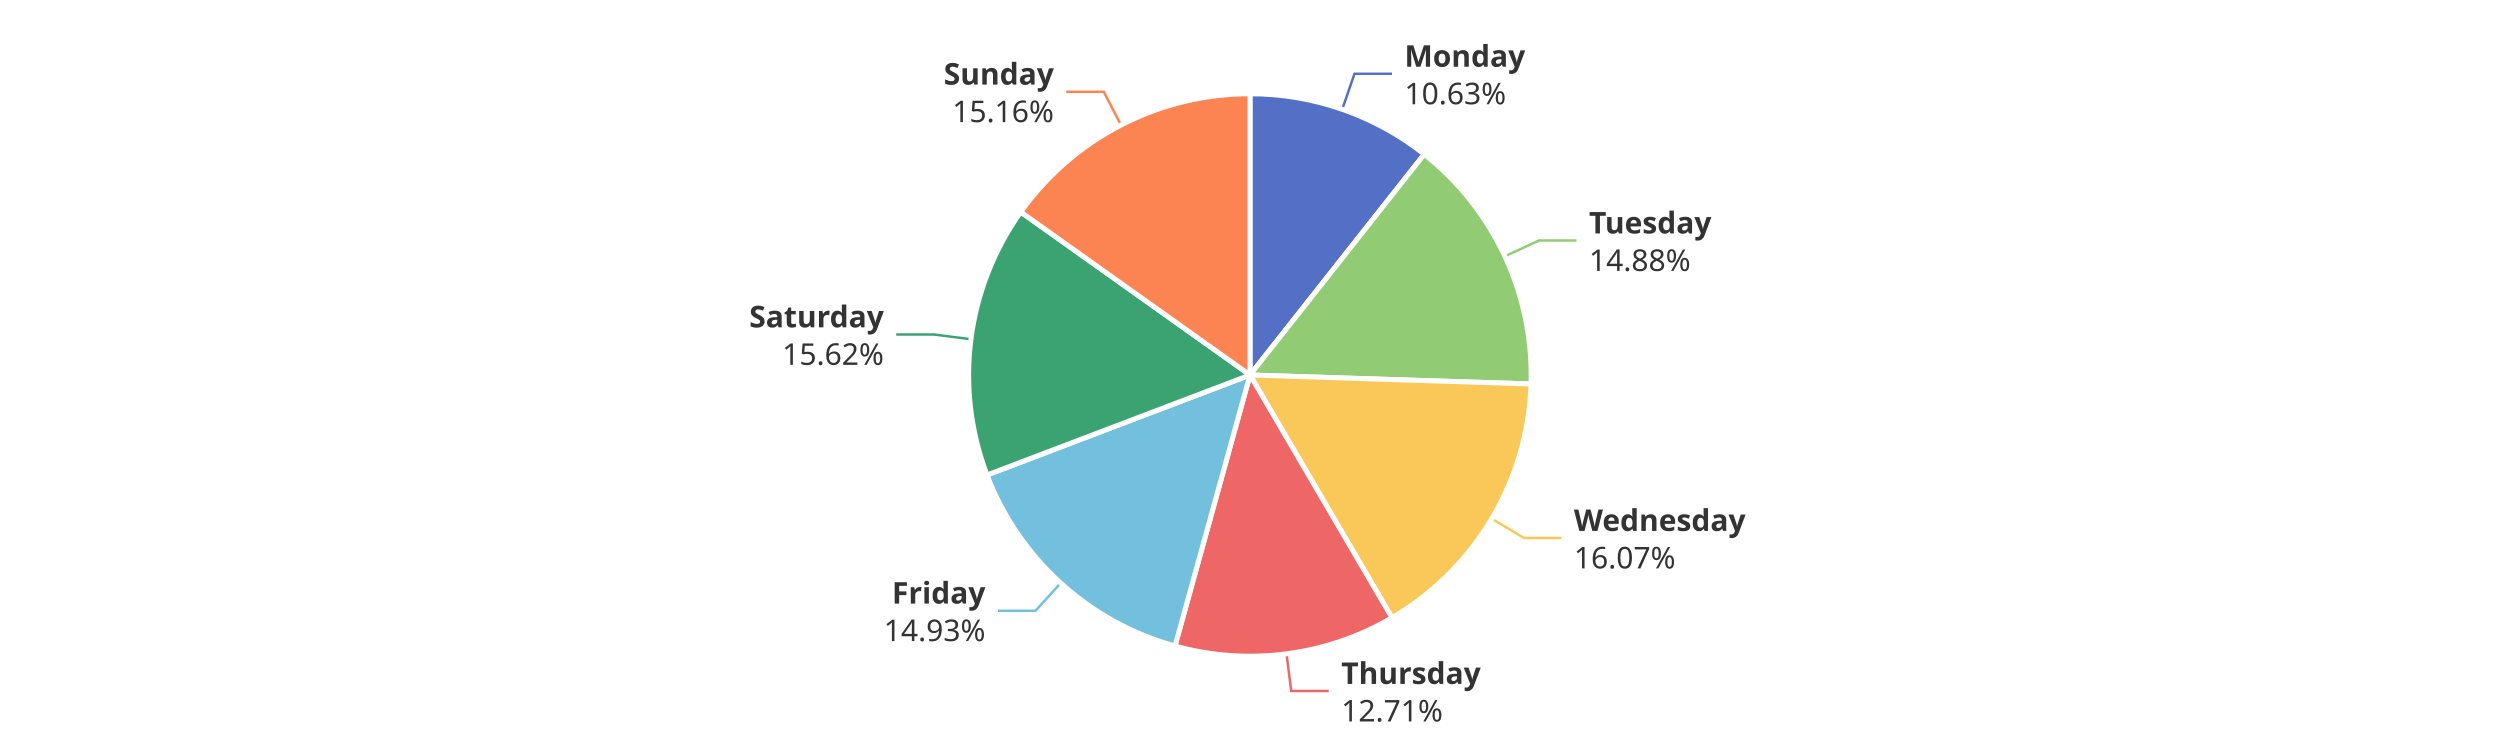
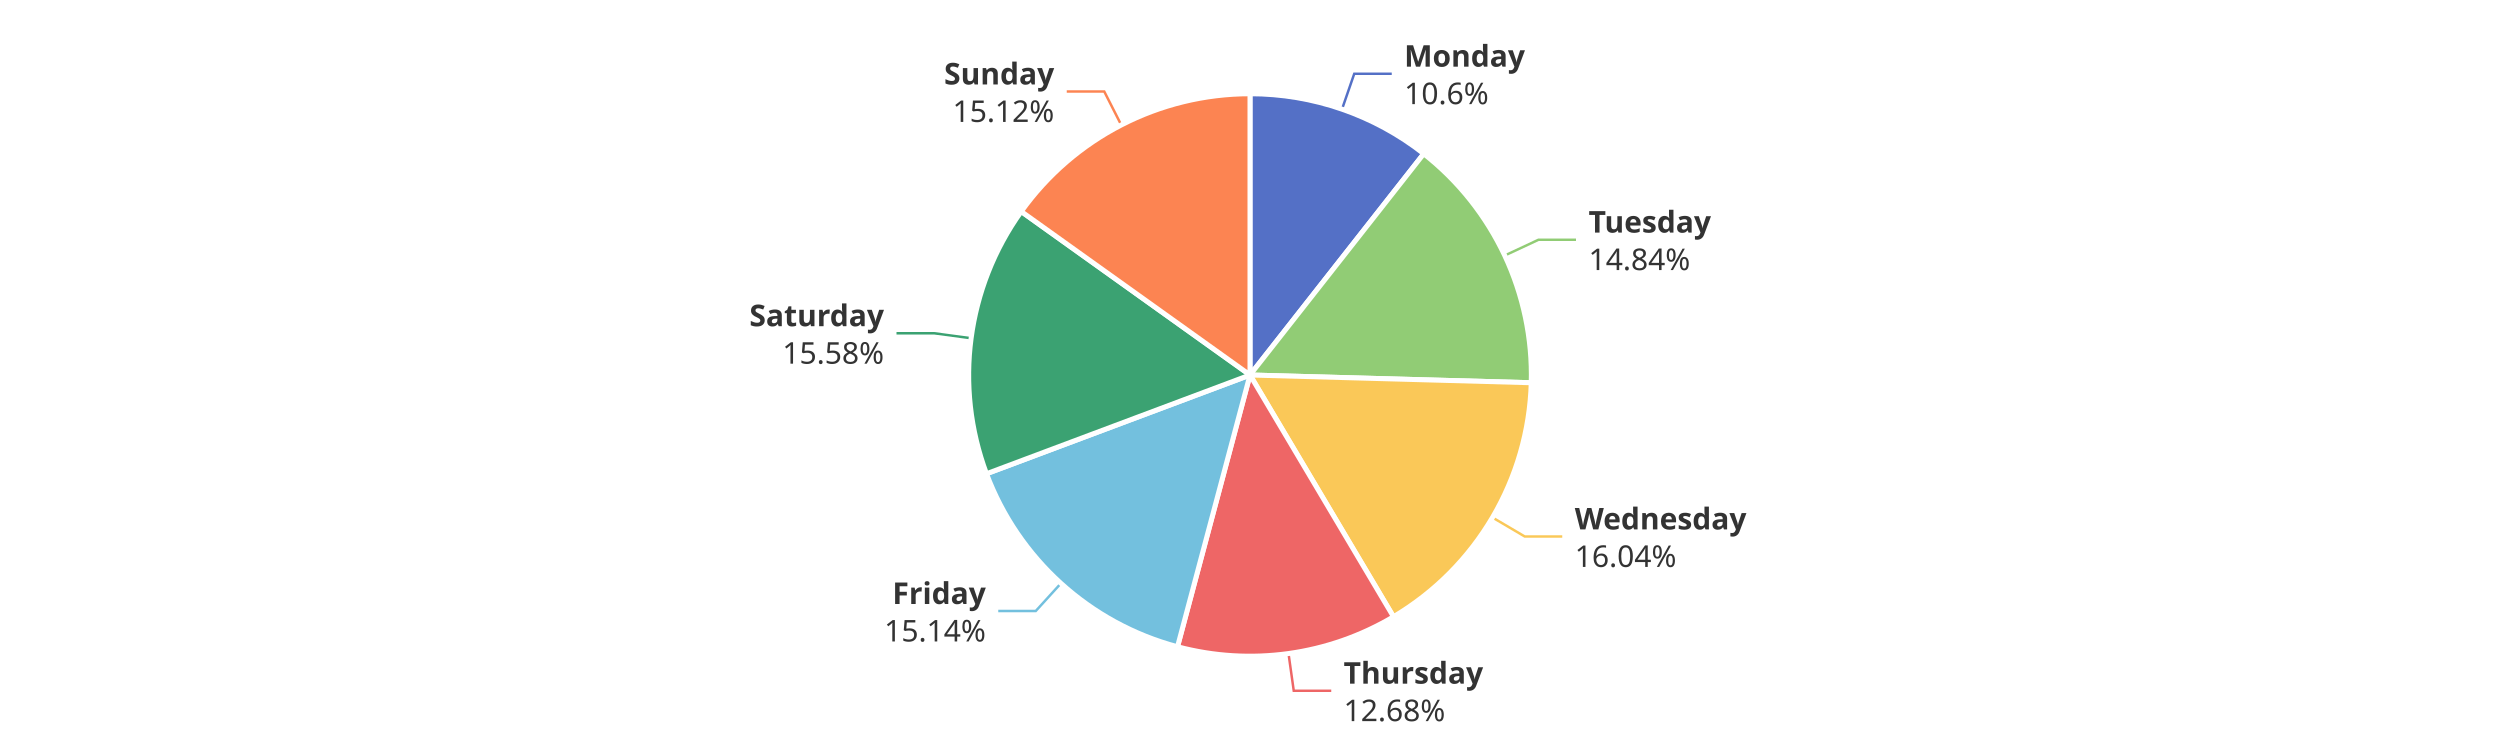
<svg xmlns="http://www.w3.org/2000/svg" width="1000" height="300" version="1.1" baseProfile="full" viewBox="0 0 1000 300">
  <rect width="1000" height="300" x="0" y="0" id="0" fill="#ffffff" />
-   <polyline points="536.9 43.7 541.8 29.5 556.8 29.5" fill="none" stroke="#5470c6" />
-   <polyline points="602 102.5 615.6 96.2 630.6 96.2" fill="none" stroke="#91cc75" />
-   <polyline points="596.7 207.5 609.6 215.2 624.6 215.2" fill="none" stroke="#fac858" />
-   <polyline points="514.6 261.6 516.5 276.4 531.5 276.4" fill="none" stroke="#ee6666" />
-   <polyline points="424.3 233.2 414.2 244.3 399.2 244.3" fill="none" stroke="#73c0de" />
-   <polyline points="388.4 135.7 373.5 133.8 358.5 133.8" fill="none" stroke="#3ba272" />
-   <polyline points="448.4 50 441.5 36.7 426.5 36.7" fill="none" stroke="#fc8452" />
-   <path d="M500 37.5A112.5 112.5 0 0 1 569.7 61.7L500 150Z" fill="#5470c6" stroke="#fff" stroke-width="2" stroke-linejoin="round" />
-   <path d="M569.7 61.7A112.5 112.5 0 0 1 612.4 153.6L500 150Z" fill="#91cc75" stroke="#fff" stroke-width="2" stroke-linejoin="round" />
-   <path d="M612.4 153.6A112.5 112.5 0 0 1 556.8 247.1L500 150Z" fill="#fac858" stroke="#fff" stroke-width="2" stroke-linejoin="round" />
-   <path d="M556.8 247.1A112.5 112.5 0 0 1 470 258.4L500 150Z" fill="#ee6666" stroke="#fff" stroke-width="2" stroke-linejoin="round" />
-   <path d="M470 258.4A112.5 112.5 0 0 1 394.8 190L500 150Z" fill="#73c0de" stroke="#fff" stroke-width="2" stroke-linejoin="round" />
-   <path d="M394.8 190A112.5 112.5 0 0 1 408.3 84.8L500 150Z" fill="#3ba272" stroke="#fff" stroke-width="2" stroke-linejoin="round" />
-   <path d="M408.3 84.8A112.5 112.5 0 0 1 500 37.5L500 150Z" fill="#fc8452" stroke="#fff" stroke-width="2" stroke-linejoin="round" />
-   <path d="M0 -15l42.8 0l0 30l-42.8 0Z" transform="translate(561.7918 29.5438)" fill="none" />
-   <text dominant-baseline="central" text-anchor="start" style="font-size:12px;font-family:sans-serif;font-weight:bold;" y="-7.5" transform="translate(561.7918 29.5438)" fill="#333" stroke="rgb(255,255,255)" stroke-width="2" paint-order="stroke" stroke-miterlimit="2">Monday</text>
-   <text dominant-baseline="central" text-anchor="start" style="font-size:12px;font-family:sans-serif;" y="7.5" transform="translate(561.7918 29.5438)" fill="#333" stroke="rgb(255,255,255)" stroke-width="2" paint-order="stroke" stroke-miterlimit="2">10.63%</text>
-   <path d="M0 -15l46.2 0l0 30l-46.2 0Z" transform="translate(635.6031 96.2211)" fill="none" />
-   <text dominant-baseline="central" text-anchor="start" style="font-size:12px;font-family:sans-serif;font-weight:bold;" y="-7.5" transform="translate(635.6031 96.2211)" fill="#333" stroke="rgb(255,255,255)" stroke-width="2" paint-order="stroke" stroke-miterlimit="2">Tuesday</text>
-   <text dominant-baseline="central" text-anchor="start" style="font-size:12px;font-family:sans-serif;" y="7.5" transform="translate(635.6031 96.2211)" fill="#333" stroke="rgb(255,255,255)" stroke-width="2" paint-order="stroke" stroke-miterlimit="2">14.88%</text>
-   <path d="M0 -15l63.6 0l0 30l-63.6 0Z" transform="translate(629.5607 215.2128)" fill="none" />
-   <text dominant-baseline="central" text-anchor="start" style="font-size:12px;font-family:sans-serif;font-weight:bold;" y="-7.5" transform="translate(629.5607 215.2128)" fill="#333" stroke="rgb(255,255,255)" stroke-width="2" paint-order="stroke" stroke-miterlimit="2">Wednesday</text>
-   <text dominant-baseline="central" text-anchor="start" style="font-size:12px;font-family:sans-serif;" y="7.5" transform="translate(629.5607 215.2128)" fill="#333" stroke="rgb(255,255,255)" stroke-width="2" paint-order="stroke" stroke-miterlimit="2">16.07%</text>
-   <path d="M0 -15l50.2 0l0 30l-50.2 0Z" transform="translate(536.4965 276.4283)" fill="none" />
-   <text dominant-baseline="central" text-anchor="start" style="font-size:12px;font-family:sans-serif;font-weight:bold;" y="-7.5" transform="translate(536.4965 276.4283)" fill="#333" stroke="rgb(255,255,255)" stroke-width="2" paint-order="stroke" stroke-miterlimit="2">Thursday</text>
-   <text dominant-baseline="central" text-anchor="start" style="font-size:12px;font-family:sans-serif;" y="7.5" transform="translate(536.4965 276.4283)" fill="#333" stroke="rgb(255,255,255)" stroke-width="2" paint-order="stroke" stroke-miterlimit="2">12.71%</text>
-   <path d="M-40.9 -15l40.9 0l0 30l-40.9 0Z" transform="translate(394.1613 244.276)" fill="none" />
-   <text dominant-baseline="central" text-anchor="end" style="font-size:12px;font-family:sans-serif;font-weight:bold;" y="-7.5" transform="translate(394.1613 244.276)" fill="#333" stroke="rgb(255,255,255)" stroke-width="2" paint-order="stroke" stroke-miterlimit="2">Friday</text>
-   <text dominant-baseline="central" text-anchor="end" style="font-size:12px;font-family:sans-serif;" y="7.5" transform="translate(394.1613 244.276)" fill="#333" stroke="rgb(255,255,255)" stroke-width="2" paint-order="stroke" stroke-miterlimit="2">14.93%</text>
-   <path d="M-48.2 -15l48.2 0l0 30l-48.2 0Z" transform="translate(353.5357 133.7816)" fill="none" />
-   <text dominant-baseline="central" text-anchor="end" style="font-size:12px;font-family:sans-serif;font-weight:bold;" y="-7.5" transform="translate(353.5357 133.7816)" fill="#333" stroke="rgb(255,255,255)" stroke-width="2" paint-order="stroke" stroke-miterlimit="2">Saturday</text>
-   <text dominant-baseline="central" text-anchor="end" style="font-size:12px;font-family:sans-serif;" y="7.5" transform="translate(353.5357 133.7816)" fill="#333" stroke="rgb(255,255,255)" stroke-width="2" paint-order="stroke" stroke-miterlimit="2">15.62%</text>
-   <path d="M-40.9 -15l40.9 0l0 30l-40.9 0Z" transform="translate(421.5459 36.6891)" fill="none" />
-   <text dominant-baseline="central" text-anchor="end" style="font-size:12px;font-family:sans-serif;font-weight:bold;" y="-7.5" transform="translate(421.5459 36.6891)" fill="#333" stroke="rgb(255,255,255)" stroke-width="2" paint-order="stroke" stroke-miterlimit="2">Sunday</text>
-   <text dominant-baseline="central" text-anchor="end" style="font-size:12px;font-family:sans-serif;" y="7.5" transform="translate(421.5459 36.6891)" fill="#333" stroke="rgb(255,255,255)" stroke-width="2" paint-order="stroke" stroke-miterlimit="2">15.16%</text>
+   <polyline points="536.8 43.7 541.7 29.5 556.7 29.5" fill="none" stroke="#5470c6" />
+   <polyline points="601.9 102.2 615.4 95.9 630.4 95.9" fill="none" stroke="#91cc75" />
+   <polyline points="597 207 609.9 214.6 624.9 214.6" fill="none" stroke="#fac858" />
+   <polyline points="515.4 261.4 517.5 276.3 532.5 276.3" fill="none" stroke="#ee6666" />
+   <polyline points="424.4 233.3 414.3 244.4 399.3 244.4" fill="none" stroke="#73c0de" />
+   <polyline points="388.5 135.3 373.6 133.3 358.6 133.3" fill="none" stroke="#3ba272" />
+   <polyline points="448.5 50 441.7 36.6 426.7 36.6" fill="none" stroke="#fc8452" />
+   <path d="M500 37.5A112.5 112.5 0 0 1 569.5 61.5L500 150Z" fill="#5470c6" stroke="#fff" stroke-width="2" stroke-linejoin="round" />
+   <path d="M569.5 61.5A112.5 112.5 0 0 1 612.5 153.1L500 150Z" fill="#91cc75" stroke="#fff" stroke-width="2" stroke-linejoin="round" />
+   <path d="M612.5 153.1A112.5 112.5 0 0 1 557.4 246.7L500 150Z" fill="#fac858" stroke="#fff" stroke-width="2" stroke-linejoin="round" />
+   <path d="M557.4 246.7A112.5 112.5 0 0 1 471 258.7L500 150Z" fill="#ee6666" stroke="#fff" stroke-width="2" stroke-linejoin="round" />
+   <path d="M471 258.7A112.5 112.5 0 0 1 394.6 189.5L500 150Z" fill="#73c0de" stroke="#fff" stroke-width="2" stroke-linejoin="round" />
+   <path d="M394.6 189.5A112.5 112.5 0 0 1 408.5 84.6L500 150Z" fill="#3ba272" stroke="#fff" stroke-width="2" stroke-linejoin="round" />
+   <path d="M408.5 84.6A112.5 112.5 0 0 1 500 37.5L500 150Z" fill="#fc8452" stroke="#fff" stroke-width="2" stroke-linejoin="round" />
+   <path d="M0 -15l42.8 0l0 30l-42.8 0Z" transform="translate(561.6822 29.5058)" fill="none" />
+   <text dominant-baseline="central" text-anchor="start" style="font-size:12px;font-family:sans-serif;font-weight:bold;" y="-7.5" transform="translate(561.6822 29.5058)" fill="#333" stroke="rgb(255,255,255)" stroke-width="2" paint-order="stroke" stroke-miterlimit="2">Monday</text>
+   <text dominant-baseline="central" text-anchor="start" style="font-size:12px;font-family:sans-serif;" y="7.5" transform="translate(561.6822 29.5058)" fill="#333" stroke="rgb(255,255,255)" stroke-width="2" paint-order="stroke" stroke-miterlimit="2">10.6%</text>
+   <path d="M0 -15l46.2 0l0 30l-46.2 0Z" transform="translate(635.4397 95.8712)" fill="none" />
+   <text dominant-baseline="central" text-anchor="start" style="font-size:12px;font-family:sans-serif;font-weight:bold;" y="-7.5" transform="translate(635.4397 95.8712)" fill="#333" stroke="rgb(255,255,255)" stroke-width="2" paint-order="stroke" stroke-miterlimit="2">Tuesday</text>
+   <text dominant-baseline="central" text-anchor="start" style="font-size:12px;font-family:sans-serif;" y="7.5" transform="translate(635.4397 95.8712)" fill="#333" stroke="rgb(255,255,255)" stroke-width="2" paint-order="stroke" stroke-miterlimit="2">14.84%</text>
+   <path d="M0 -15l63.6 0l0 30l-63.6 0Z" transform="translate(629.9141 214.6153)" fill="none" />
+   <text dominant-baseline="central" text-anchor="start" style="font-size:12px;font-family:sans-serif;font-weight:bold;" y="-7.5" transform="translate(629.9141 214.6153)" fill="#333" stroke="rgb(255,255,255)" stroke-width="2" paint-order="stroke" stroke-miterlimit="2">Wednesday</text>
+   <text dominant-baseline="central" text-anchor="start" style="font-size:12px;font-family:sans-serif;" y="7.5" transform="translate(629.9141 214.6153)" fill="#333" stroke="rgb(255,255,255)" stroke-width="2" paint-order="stroke" stroke-miterlimit="2">16.04%</text>
+   <path d="M0 -15l50.2 0l0 30l-50.2 0Z" transform="translate(537.451 276.3001)" fill="none" />
+   <text dominant-baseline="central" text-anchor="start" style="font-size:12px;font-family:sans-serif;font-weight:bold;" y="-7.5" transform="translate(537.451 276.3001)" fill="#333" stroke="rgb(255,255,255)" stroke-width="2" paint-order="stroke" stroke-miterlimit="2">Thursday</text>
+   <text dominant-baseline="central" text-anchor="start" style="font-size:12px;font-family:sans-serif;" y="7.5" transform="translate(537.451 276.3001)" fill="#333" stroke="rgb(255,255,255)" stroke-width="2" paint-order="stroke" stroke-miterlimit="2">12.68%</text>
+   <path d="M-40.9 -15l40.9 0l0 30l-40.9 0Z" transform="translate(394.3322 244.4313)" fill="none" />
+   <text dominant-baseline="central" text-anchor="end" style="font-size:12px;font-family:sans-serif;font-weight:bold;" y="-7.5" transform="translate(394.3322 244.4313)" fill="#333" stroke="rgb(255,255,255)" stroke-width="2" paint-order="stroke" stroke-miterlimit="2">Friday</text>
+   <text dominant-baseline="central" text-anchor="end" style="font-size:12px;font-family:sans-serif;" y="7.5" transform="translate(394.3322 244.4313)" fill="#333" stroke="rgb(255,255,255)" stroke-width="2" paint-order="stroke" stroke-miterlimit="2">15.14%</text>
+   <path d="M-48.2 -15l48.2 0l0 30l-48.2 0Z" transform="translate(353.5954 133.3232)" fill="none" />
+   <text dominant-baseline="central" text-anchor="end" style="font-size:12px;font-family:sans-serif;font-weight:bold;" y="-7.5" transform="translate(353.5954 133.3232)" fill="#333" stroke="rgb(255,255,255)" stroke-width="2" paint-order="stroke" stroke-miterlimit="2">Saturday</text>
+   <text dominant-baseline="central" text-anchor="end" style="font-size:12px;font-family:sans-serif;" y="7.5" transform="translate(353.5954 133.3232)" fill="#333" stroke="rgb(255,255,255)" stroke-width="2" paint-order="stroke" stroke-miterlimit="2">15.58%</text>
+   <path d="M-40.9 -15l40.9 0l0 30l-40.9 0Z" transform="translate(421.683 36.6185)" fill="none" />
+   <text dominant-baseline="central" text-anchor="end" style="font-size:12px;font-family:sans-serif;font-weight:bold;" y="-7.5" transform="translate(421.683 36.6185)" fill="#333" stroke="rgb(255,255,255)" stroke-width="2" paint-order="stroke" stroke-miterlimit="2">Sunday</text>
+   <text dominant-baseline="central" text-anchor="end" style="font-size:12px;font-family:sans-serif;" y="7.5" transform="translate(421.683 36.6185)" fill="#333" stroke="rgb(255,255,255)" stroke-width="2" paint-order="stroke" stroke-miterlimit="2">15.12%</text>
</svg>
